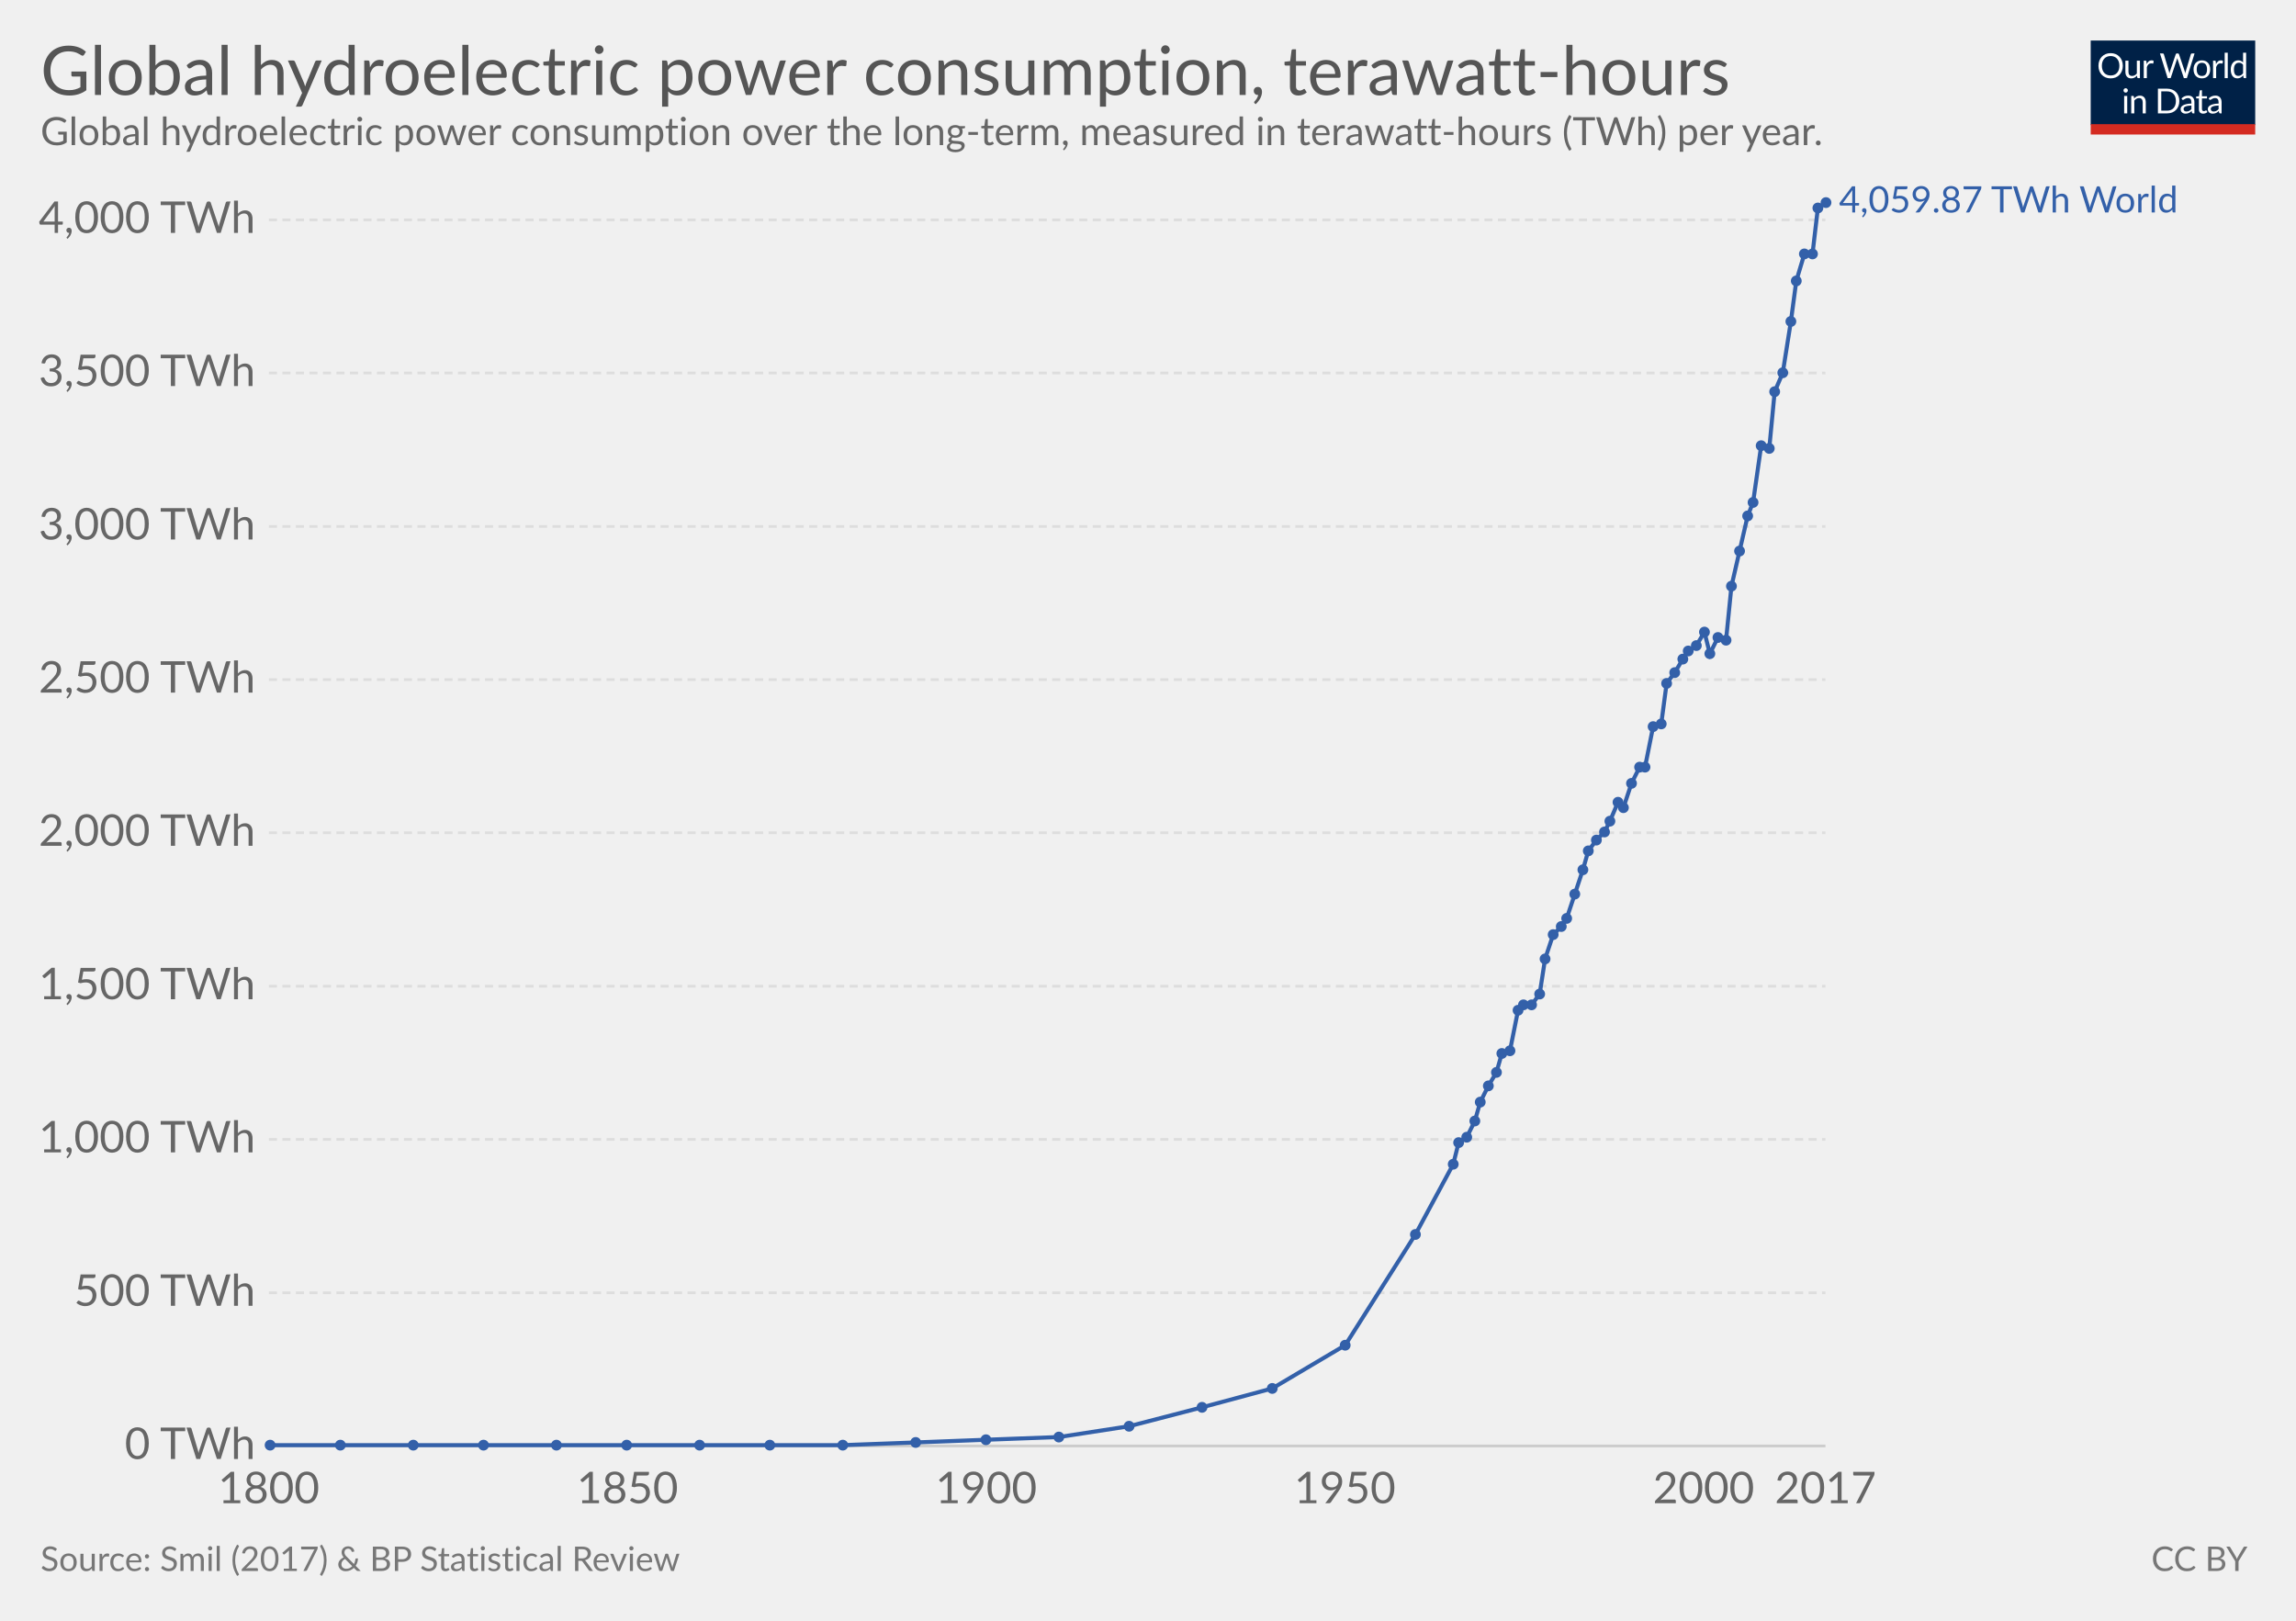
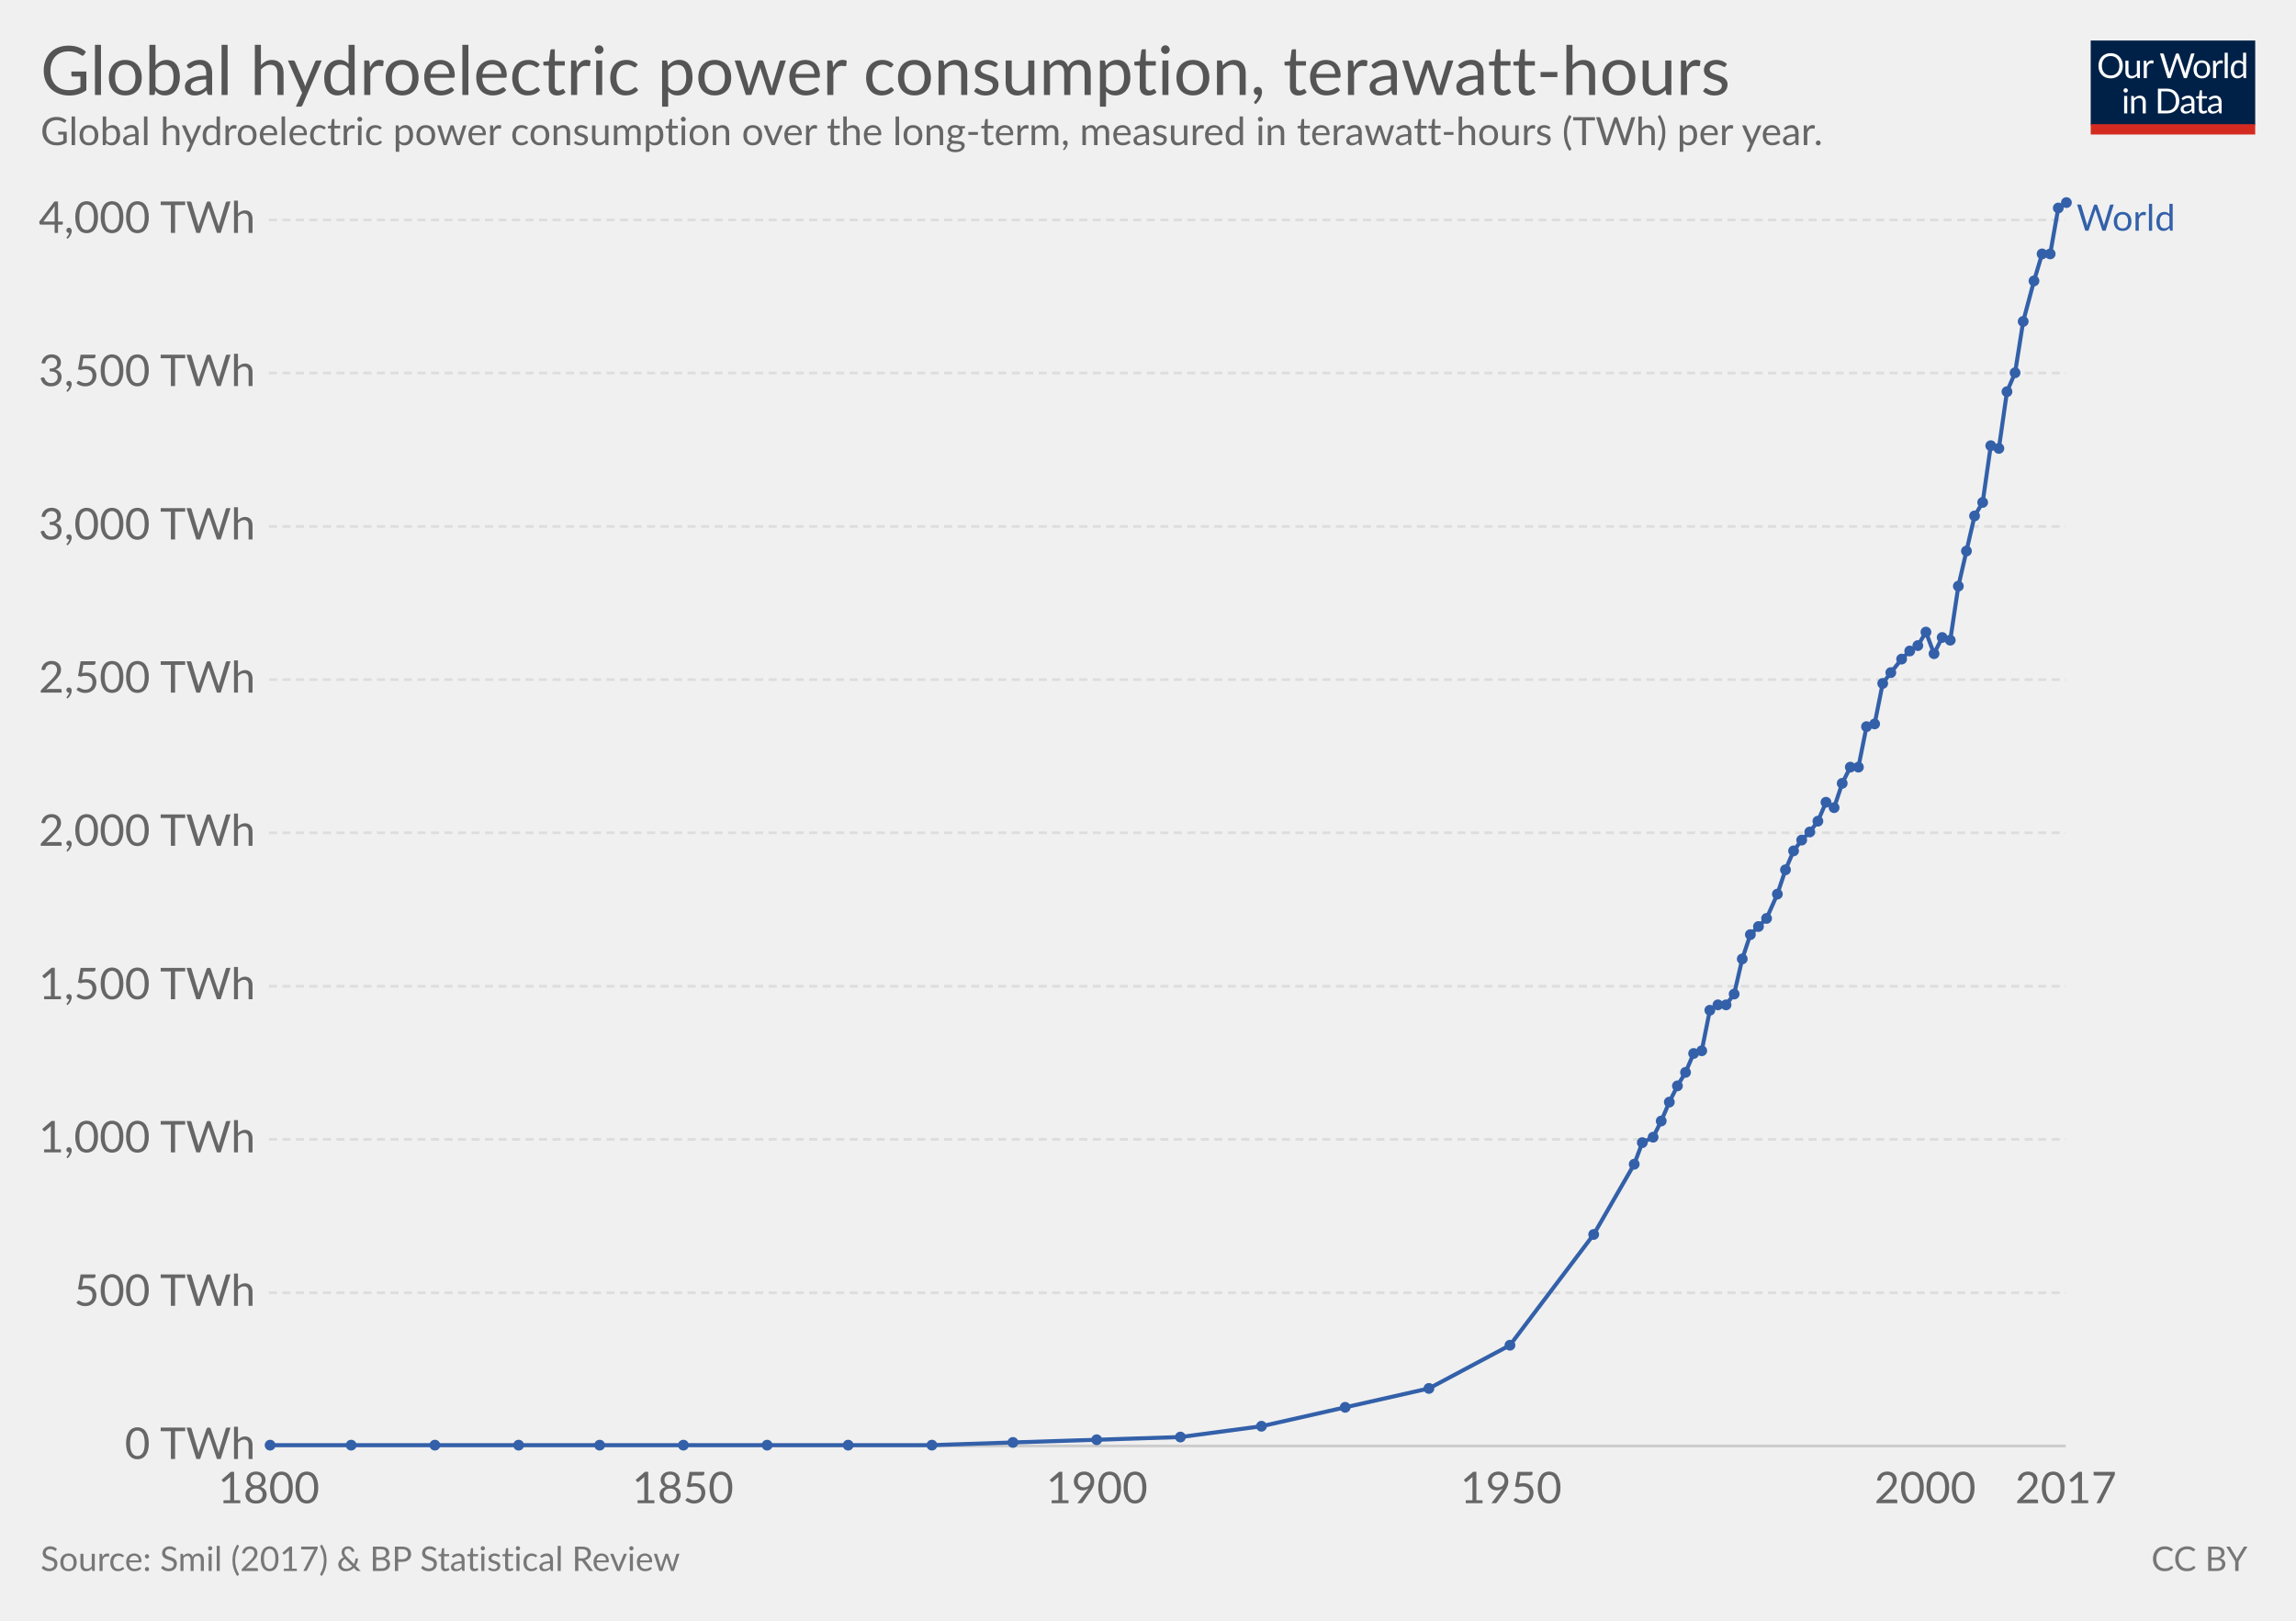
<svg xmlns="http://www.w3.org/2000/svg" version="1.1" style="font-family:Lato, 'Helvetica Neue', Helvetica, Arial, sans-serif;font-size:18px;background-color:white;text-rendering:optimizeLegibility;-webkit-font-smoothing:antialiased" width="850" height="600">
  <g class="HeaderView">
    <g transform="translate(774, 15) scale(0.29)">
      <svg width="210" height="120" viewBox="0 0 210 120" fill="none">
        <g clip-path="url(#clip0)">
          <path d="M0 0H210V107.89H0V0Z" fill="#002147" />
          <path d="M40.979 32.248C40.979 34.609 40.605 36.78 39.857 38.76C39.109 40.725 38.053 42.419 36.689 43.842C35.325 45.265 33.682 46.372 31.761 47.164C29.854 47.941 27.742 48.33 25.425 48.33C23.107 48.33 20.995 47.941 19.089 47.164C17.182 46.372 15.547 45.265 14.183 43.842C12.819 42.419 11.763 40.725 11.015 38.76C10.267 36.78 9.893 34.609 9.893 32.248C9.893 29.887 10.267 27.723 11.015 25.758C11.763 23.778 12.819 22.077 14.183 20.654C15.547 19.217 17.182 18.102 19.089 17.31C20.995 16.518 23.107 16.122 25.425 16.122C27.742 16.122 29.854 16.518 31.761 17.31C33.682 18.102 35.325 19.217 36.689 20.654C38.053 22.077 39.109 23.778 39.857 25.758C40.605 27.723 40.979 29.887 40.979 32.248ZM36.601 32.248C36.601 30.312 36.337 28.574 35.809 27.034C35.281 25.494 34.533 24.196 33.565 23.14C32.597 22.069 31.423 21.248 30.045 20.676C28.666 20.104 27.126 19.818 25.425 19.818C23.738 19.818 22.205 20.104 20.827 20.676C19.448 21.248 18.267 22.069 17.285 23.14C16.317 24.196 15.569 25.494 15.041 27.034C14.513 28.574 14.249 30.312 14.249 32.248C14.249 34.184 14.513 35.922 15.041 37.462C15.569 38.987 16.317 40.285 17.285 41.356C18.267 42.412 19.448 43.226 20.827 43.798C22.205 44.355 23.738 44.634 25.425 44.634C27.126 44.634 28.666 44.355 30.045 43.798C31.423 43.226 32.597 42.412 33.565 41.356C34.533 40.285 35.281 38.987 35.809 37.462C36.337 35.922 36.601 34.184 36.601 32.248ZM62.823 25.714V48H60.491C59.934 48 59.582 47.729 59.435 47.186L59.127 44.788C58.159 45.859 57.074 46.724 55.871 47.384C54.669 48.029 53.29 48.352 51.735 48.352C50.518 48.352 49.44 48.154 48.501 47.758C47.577 47.347 46.8 46.775 46.169 46.042C45.539 45.309 45.062 44.421 44.739 43.38C44.431 42.339 44.277 41.187 44.277 39.926V25.714H48.193V39.926C48.193 41.613 48.575 42.918 49.337 43.842C50.115 44.766 51.295 45.228 52.879 45.228C54.038 45.228 55.116 44.957 56.113 44.414C57.125 43.857 58.057 43.094 58.907 42.126V25.714H62.823ZM71.43 30.18C72.135 28.655 73 27.467 74.027 26.616C75.053 25.751 76.307 25.318 77.789 25.318C78.258 25.318 78.705 25.369 79.131 25.472C79.571 25.575 79.959 25.736 80.297 25.956L80.011 28.882C79.923 29.249 79.703 29.432 79.351 29.432C79.145 29.432 78.845 29.388 78.449 29.3C78.053 29.212 77.605 29.168 77.107 29.168C76.403 29.168 75.772 29.271 75.215 29.476C74.672 29.681 74.181 29.989 73.741 30.4C73.315 30.796 72.927 31.295 72.575 31.896C72.237 32.483 71.929 33.157 71.651 33.92V48H67.713V25.714H69.957C70.382 25.714 70.675 25.795 70.837 25.956C70.998 26.117 71.108 26.396 71.167 26.792L71.43 30.18ZM132.589 16.474L122.755 48H118.927L110.941 23.954C110.867 23.719 110.794 23.47 110.721 23.206C110.662 22.942 110.596 22.663 110.523 22.37C110.449 22.663 110.376 22.942 110.303 23.206C110.23 23.47 110.156 23.719 110.083 23.954L102.053 48H98.225L88.391 16.474H91.933C92.314 16.474 92.629 16.569 92.879 16.76C93.143 16.951 93.311 17.193 93.385 17.486L99.897 39.398C99.999 39.794 100.095 40.219 100.183 40.674C100.285 41.129 100.381 41.613 100.469 42.126C100.571 41.613 100.674 41.129 100.777 40.674C100.894 40.205 101.019 39.779 101.151 39.398L108.565 17.486C108.653 17.237 108.821 17.009 109.071 16.804C109.335 16.584 109.65 16.474 110.017 16.474H111.249C111.63 16.474 111.938 16.569 112.173 16.76C112.407 16.951 112.583 17.193 112.701 17.486L120.093 39.398C120.225 39.779 120.342 40.19 120.445 40.63C120.562 41.07 120.672 41.532 120.775 42.016C120.848 41.532 120.929 41.07 121.017 40.63C121.105 40.19 121.2 39.779 121.303 39.398L127.837 17.486C127.91 17.222 128.072 16.987 128.321 16.782C128.585 16.577 128.9 16.474 129.267 16.474H132.589ZM141.94 25.362C143.568 25.362 145.034 25.633 146.34 26.176C147.645 26.719 148.76 27.489 149.684 28.486C150.608 29.483 151.312 30.693 151.796 32.116C152.294 33.524 152.544 35.101 152.544 36.846C152.544 38.606 152.294 40.19 151.796 41.598C151.312 43.006 150.608 44.209 149.684 45.206C148.76 46.203 147.645 46.973 146.34 47.516C145.034 48.044 143.568 48.308 141.94 48.308C140.297 48.308 138.816 48.044 137.496 47.516C136.19 46.973 135.076 46.203 134.152 45.206C133.228 44.209 132.516 43.006 132.018 41.598C131.534 40.19 131.292 38.606 131.292 36.846C131.292 35.101 131.534 33.524 132.018 32.116C132.516 30.693 133.228 29.483 134.152 28.486C135.076 27.489 136.19 26.719 137.496 26.176C138.816 25.633 140.297 25.362 141.94 25.362ZM141.94 45.25C144.14 45.25 145.782 44.517 146.868 43.05C147.953 41.569 148.496 39.508 148.496 36.868C148.496 34.213 147.953 32.145 146.868 30.664C145.782 29.183 144.14 28.442 141.94 28.442C140.825 28.442 139.85 28.633 139.014 29.014C138.192 29.395 137.503 29.945 136.946 30.664C136.403 31.383 135.992 32.27 135.714 33.326C135.45 34.367 135.318 35.548 135.318 36.868C135.318 39.508 135.86 41.569 136.946 43.05C138.046 44.517 139.71 45.25 141.94 45.25ZM159.908 30.18C160.612 28.655 161.478 27.467 162.504 26.616C163.531 25.751 164.785 25.318 166.266 25.318C166.736 25.318 167.183 25.369 167.608 25.472C168.048 25.575 168.437 25.736 168.774 25.956L168.488 28.882C168.4 29.249 168.18 29.432 167.828 29.432C167.623 29.432 167.322 29.388 166.926 29.3C166.53 29.212 166.083 29.168 165.584 29.168C164.88 29.168 164.25 29.271 163.692 29.476C163.15 29.681 162.658 29.989 162.218 30.4C161.793 30.796 161.404 31.295 161.052 31.896C160.715 32.483 160.407 33.157 160.128 33.92V48H156.19V25.714H158.434C158.86 25.714 159.153 25.795 159.314 25.956C159.476 26.117 159.586 26.396 159.644 26.792L159.908 30.18ZM174.946 15.594V48H171.03V15.594H174.946ZM194.496 31.016C193.763 30.033 192.971 29.351 192.12 28.97C191.269 28.574 190.316 28.376 189.26 28.376C187.192 28.376 185.601 29.117 184.486 30.598C183.371 32.079 182.814 34.191 182.814 36.934C182.814 38.386 182.939 39.633 183.188 40.674C183.437 41.701 183.804 42.551 184.288 43.226C184.772 43.886 185.366 44.37 186.07 44.678C186.774 44.986 187.573 45.14 188.468 45.14C189.759 45.14 190.881 44.847 191.834 44.26C192.802 43.673 193.689 42.845 194.496 41.774V31.016ZM198.412 15.594V48H196.08C195.523 48 195.171 47.729 195.024 47.186L194.672 44.48C193.719 45.624 192.633 46.548 191.416 47.252C190.199 47.956 188.791 48.308 187.192 48.308C185.916 48.308 184.757 48.066 183.716 47.582C182.675 47.083 181.787 46.357 181.054 45.404C180.321 44.451 179.756 43.263 179.36 41.84C178.964 40.417 178.766 38.782 178.766 36.934C178.766 35.291 178.986 33.766 179.426 32.358C179.866 30.935 180.497 29.703 181.318 28.662C182.139 27.621 183.144 26.807 184.332 26.22C185.535 25.619 186.884 25.318 188.38 25.318C189.744 25.318 190.91 25.553 191.878 26.022C192.861 26.477 193.733 27.115 194.496 27.936V15.594H198.412ZM46.614 70.714V93H42.698V70.714H46.614ZM47.45 63.718C47.45 64.099 47.369 64.459 47.208 64.796C47.061 65.119 46.856 65.412 46.592 65.676C46.343 65.925 46.042 66.123 45.69 66.27C45.352 66.417 44.993 66.49 44.612 66.49C44.23 66.49 43.871 66.417 43.534 66.27C43.211 66.123 42.925 65.925 42.676 65.676C42.426 65.412 42.228 65.119 42.082 64.796C41.935 64.459 41.862 64.099 41.862 63.718C41.862 63.337 41.935 62.977 42.082 62.64C42.228 62.288 42.426 61.987 42.676 61.738C42.925 61.474 43.211 61.269 43.534 61.122C43.871 60.975 44.23 60.902 44.612 60.902C44.993 60.902 45.352 60.975 45.69 61.122C46.042 61.269 46.343 61.474 46.592 61.738C46.856 61.987 47.061 62.288 47.208 62.64C47.369 62.977 47.45 63.337 47.45 63.718ZM55.424 73.948C55.908 73.405 56.422 72.914 56.964 72.474C57.507 72.034 58.079 71.66 58.68 71.352C59.296 71.029 59.941 70.787 60.616 70.626C61.306 70.45 62.046 70.362 62.838 70.362C64.055 70.362 65.126 70.567 66.05 70.978C66.989 71.374 67.766 71.946 68.382 72.694C69.013 73.427 69.49 74.315 69.812 75.356C70.135 76.397 70.296 77.549 70.296 78.81V93H66.358V78.81C66.358 77.123 65.969 75.818 65.192 74.894C64.43 73.955 63.264 73.486 61.694 73.486C60.535 73.486 59.45 73.765 58.438 74.322C57.441 74.879 56.517 75.635 55.666 76.588V93H51.728V70.714H54.082C54.639 70.714 54.984 70.985 55.116 71.528L55.424 73.948ZM113.129 77.248C113.129 79.609 112.755 81.758 112.007 83.694C111.259 85.63 110.203 87.287 108.839 88.666C107.475 90.045 105.832 91.115 103.911 91.878C102.004 92.626 99.892 93 97.575 93H85.805V61.474H97.575C99.892 61.474 102.004 61.855 103.911 62.618C105.832 63.366 107.475 64.437 108.839 65.83C110.203 67.209 111.259 68.866 112.007 70.802C112.755 72.738 113.129 74.887 113.129 77.248ZM108.751 77.248C108.751 75.312 108.487 73.581 107.959 72.056C107.431 70.531 106.683 69.24 105.715 68.184C104.747 67.128 103.574 66.321 102.195 65.764C100.816 65.207 99.276 64.928 97.575 64.928H90.073V89.546H97.575C99.276 89.546 100.816 89.267 102.195 88.71C103.574 88.153 104.747 87.353 105.715 86.312C106.683 85.256 107.431 83.965 107.959 82.44C108.487 80.915 108.751 79.184 108.751 77.248ZM128.553 82.968C126.749 83.027 125.209 83.173 123.933 83.408C122.672 83.628 121.638 83.921 120.831 84.288C120.039 84.655 119.46 85.087 119.093 85.586C118.741 86.085 118.565 86.642 118.565 87.258C118.565 87.845 118.661 88.351 118.851 88.776C119.042 89.201 119.299 89.553 119.621 89.832C119.959 90.096 120.347 90.294 120.787 90.426C121.242 90.543 121.726 90.602 122.239 90.602C122.929 90.602 123.559 90.536 124.131 90.404C124.703 90.257 125.239 90.052 125.737 89.788C126.251 89.524 126.735 89.209 127.189 88.842C127.659 88.475 128.113 88.057 128.553 87.588V82.968ZM115.903 73.86C117.135 72.672 118.463 71.785 119.885 71.198C121.308 70.611 122.885 70.318 124.615 70.318C125.862 70.318 126.969 70.523 127.937 70.934C128.905 71.345 129.719 71.917 130.379 72.65C131.039 73.383 131.538 74.271 131.875 75.312C132.213 76.353 132.381 77.497 132.381 78.744V93H130.643C130.262 93 129.969 92.941 129.763 92.824C129.558 92.692 129.397 92.443 129.279 92.076L128.839 89.964C128.253 90.507 127.681 90.991 127.123 91.416C126.566 91.827 125.979 92.179 125.363 92.472C124.747 92.751 124.087 92.963 123.383 93.11C122.694 93.271 121.924 93.352 121.073 93.352C120.208 93.352 119.394 93.235 118.631 93C117.869 92.751 117.201 92.384 116.629 91.9C116.072 91.416 115.625 90.807 115.287 90.074C114.965 89.326 114.803 88.446 114.803 87.434C114.803 86.554 115.045 85.711 115.529 84.904C116.013 84.083 116.798 83.357 117.883 82.726C118.969 82.095 120.384 81.582 122.129 81.186C123.875 80.775 126.016 80.541 128.553 80.482V78.744C128.553 77.013 128.179 75.708 127.431 74.828C126.683 73.933 125.591 73.486 124.153 73.486C123.185 73.486 122.371 73.611 121.711 73.86C121.066 74.095 120.501 74.366 120.017 74.674C119.548 74.967 119.137 75.239 118.785 75.488C118.448 75.723 118.111 75.84 117.773 75.84C117.509 75.84 117.282 75.774 117.091 75.642C116.901 75.495 116.739 75.319 116.607 75.114L115.903 73.86ZM143.568 93.352C141.808 93.352 140.451 92.861 139.498 91.878C138.559 90.895 138.09 89.48 138.09 87.632V73.992H135.406C135.171 73.992 134.973 73.926 134.812 73.794C134.65 73.647 134.57 73.427 134.57 73.134V71.572L138.222 71.11L139.124 64.224C139.168 64.004 139.263 63.828 139.41 63.696C139.571 63.549 139.776 63.476 140.026 63.476H142.006V71.154H148.452V73.992H142.006V87.368C142.006 88.307 142.233 89.003 142.688 89.458C143.142 89.913 143.729 90.14 144.448 90.14C144.858 90.14 145.21 90.089 145.504 89.986C145.812 89.869 146.076 89.744 146.296 89.612C146.516 89.48 146.699 89.363 146.846 89.26C147.007 89.143 147.146 89.084 147.264 89.084C147.469 89.084 147.652 89.209 147.814 89.458L148.958 91.328C148.283 91.959 147.469 92.457 146.516 92.824C145.562 93.176 144.58 93.352 143.568 93.352ZM163.253 82.968C161.449 83.027 159.909 83.173 158.633 83.408C157.372 83.628 156.338 83.921 155.531 84.288C154.739 84.655 154.16 85.087 153.793 85.586C153.441 86.085 153.265 86.642 153.265 87.258C153.265 87.845 153.36 88.351 153.551 88.776C153.742 89.201 153.998 89.553 154.321 89.832C154.658 90.096 155.047 90.294 155.487 90.426C155.942 90.543 156.426 90.602 156.939 90.602C157.628 90.602 158.259 90.536 158.831 90.404C159.403 90.257 159.938 90.052 160.437 89.788C160.95 89.524 161.434 89.209 161.889 88.842C162.358 88.475 162.813 88.057 163.253 87.588V82.968ZM150.603 73.86C151.835 72.672 153.162 71.785 154.585 71.198C156.008 70.611 157.584 70.318 159.315 70.318C160.562 70.318 161.669 70.523 162.637 70.934C163.605 71.345 164.419 71.917 165.079 72.65C165.739 73.383 166.238 74.271 166.575 75.312C166.912 76.353 167.081 77.497 167.081 78.744V93H165.343C164.962 93 164.668 92.941 164.463 92.824C164.258 92.692 164.096 92.443 163.979 92.076L163.539 89.964C162.952 90.507 162.38 90.991 161.823 91.416C161.266 91.827 160.679 92.179 160.063 92.472C159.447 92.751 158.787 92.963 158.083 93.11C157.394 93.271 156.624 93.352 155.773 93.352C154.908 93.352 154.094 93.235 153.331 93C152.568 92.751 151.901 92.384 151.329 91.9C150.772 91.416 150.324 90.807 149.987 90.074C149.664 89.326 149.503 88.446 149.503 87.434C149.503 86.554 149.745 85.711 150.229 84.904C150.713 84.083 151.498 83.357 152.583 82.726C153.668 82.095 155.084 81.582 156.829 81.186C158.574 80.775 160.716 80.541 163.253 80.482V78.744C163.253 77.013 162.879 75.708 162.131 74.828C161.383 73.933 160.29 73.486 158.853 73.486C157.885 73.486 157.071 73.611 156.411 73.86C155.766 74.095 155.201 74.366 154.717 74.674C154.248 74.967 153.837 75.239 153.485 75.488C153.148 75.723 152.81 75.84 152.473 75.84C152.209 75.84 151.982 75.774 151.791 75.642C151.6 75.495 151.439 75.319 151.307 75.114L150.603 73.86Z" fill="white" />
          <rect y="106.789" width="210" height="13.211" fill="#D42B21" />
        </g>
        <defs>
          <clipPath id="clip0">
            <rect width="210" height="120" fill="white" />
          </clipPath>
        </defs>
      </svg>
    </g>
    <a href="https://ourworldindata.org/grapher/global-hydro-consumption" target="_blank">
      <text font-size="25.20" x="15.0" y="35.2" fill="#555">
        <tspan x="15" y="35.16">Global hydroelectric power consumption, terawatt-hours</tspan>
      </text>
    </a>
    <text font-size="14.40" x="15.0" y="53.7" fill="#666">
      <tspan x="15" y="53.72">Global hydroelectric power consumption over the long-term, measured in terawatt-hours (TWh) per year.</tspan>
    </text>
  </g>
  <g class="LineChart">
    <defs>
-       <clipPath id="boundsClip-1821">
+       <clipPath id="boundsClip-9">
        <rect x="89.542" y="0" width="830" height="963.8" />
      </clipPath>
    </defs>
    <g class="AxisBoxView">
      <g class="HorizontalAxis">
        <text x="99.5" y="556.5" fill="#666" text-anchor="middle" font-size="16.2">1800</text>
-         <text x="232.3" y="556.5" fill="#666" text-anchor="middle" font-size="16.2">1850</text>
-         <text x="365.1" y="556.5" fill="#666" text-anchor="middle" font-size="16.2">1900</text>
-         <text x="497.9" y="556.5" fill="#666" text-anchor="middle" font-size="16.2">1950</text>
-         <text x="630.7" y="556.5" fill="#666" text-anchor="middle" font-size="16.2">2000</text>
-         <text x="675.8" y="556.5" fill="#666" text-anchor="middle" font-size="16.2">2017</text>
+         <text x="252.8" y="556.5" fill="#666" text-anchor="middle" font-size="16.2">1850</text>
+         <text x="406.1" y="556.5" fill="#666" text-anchor="middle" font-size="16.2">1900</text>
+         <text x="559.4" y="556.5" fill="#666" text-anchor="middle" font-size="16.2">1950</text>
+         <text x="712.7" y="556.5" fill="#666" text-anchor="middle" font-size="16.2">2000</text>
+         <text x="764.8" y="556.5" fill="#666" text-anchor="middle" font-size="16.2">2017</text>
      </g>
      <g class="VerticalAxis">
        <text x="94.54" y="535.3" fill="#666" dominant-baseline="middle" text-anchor="end" font-size="16.2">0 TWh</text>
        <text x="94.54" y="478.6" fill="#666" dominant-baseline="middle" text-anchor="end" font-size="16.2">500 TWh</text>
        <text x="94.54" y="421.8" fill="#666" dominant-baseline="middle" text-anchor="end" font-size="16.2">1,000 TWh</text>
        <text x="94.54" y="365.1" fill="#666" dominant-baseline="middle" text-anchor="end" font-size="16.2">1,500 TWh</text>
        <text x="94.54" y="308.3" fill="#666" dominant-baseline="middle" text-anchor="end" font-size="16.2">2,000 TWh</text>
        <text x="94.54" y="251.6" fill="#666" dominant-baseline="middle" text-anchor="end" font-size="16.2">2,500 TWh</text>
        <text x="94.54" y="194.9" fill="#666" dominant-baseline="middle" text-anchor="end" font-size="16.2">3,000 TWh</text>
        <text x="94.54" y="138.1" fill="#666" dominant-baseline="middle" text-anchor="end" font-size="16.2">3,500 TWh</text>
        <text x="94.54" y="81.4" fill="#666" dominant-baseline="middle" text-anchor="end" font-size="16.2">4,000 TWh</text>
      </g>
      <g class="AxisGridLines">
-         <line x1="99.54" y1="535.3" x2="675.80" y2="535.3" stroke="#ccc" />
-         <line x1="99.54" y1="478.6" x2="675.80" y2="478.6" stroke="#ddd" stroke-dasharray="3,2" />
-         <line x1="99.54" y1="421.8" x2="675.80" y2="421.8" stroke="#ddd" stroke-dasharray="3,2" />
-         <line x1="99.54" y1="365.1" x2="675.80" y2="365.1" stroke="#ddd" stroke-dasharray="3,2" />
-         <line x1="99.54" y1="308.3" x2="675.80" y2="308.3" stroke="#ddd" stroke-dasharray="3,2" />
-         <line x1="99.54" y1="251.6" x2="675.80" y2="251.6" stroke="#ddd" stroke-dasharray="3,2" />
-         <line x1="99.54" y1="194.9" x2="675.80" y2="194.9" stroke="#ddd" stroke-dasharray="3,2" />
-         <line x1="99.54" y1="138.1" x2="675.80" y2="138.1" stroke="#ddd" stroke-dasharray="3,2" />
-         <line x1="99.54" y1="81.4" x2="675.80" y2="81.4" stroke="#ddd" stroke-dasharray="3,2" />
+         <line x1="99.54" y1="535.3" x2="764.76" y2="535.3" stroke="#ccc" />
+         <line x1="99.54" y1="478.6" x2="764.76" y2="478.6" stroke="#ddd" stroke-dasharray="3,2" />
+         <line x1="99.54" y1="421.8" x2="764.76" y2="421.8" stroke="#ddd" stroke-dasharray="3,2" />
+         <line x1="99.54" y1="365.1" x2="764.76" y2="365.1" stroke="#ddd" stroke-dasharray="3,2" />
+         <line x1="99.54" y1="308.3" x2="764.76" y2="308.3" stroke="#ddd" stroke-dasharray="3,2" />
+         <line x1="99.54" y1="251.6" x2="764.76" y2="251.6" stroke="#ddd" stroke-dasharray="3,2" />
+         <line x1="99.54" y1="194.9" x2="764.76" y2="194.9" stroke="#ddd" stroke-dasharray="3,2" />
+         <line x1="99.54" y1="138.1" x2="764.76" y2="138.1" stroke="#ddd" stroke-dasharray="3,2" />
+         <line x1="99.54" y1="81.4" x2="764.76" y2="81.4" stroke="#ddd" stroke-dasharray="3,2" />
      </g>
    </g>
-     <g clip-path="url(#boundsClip-1821)">
-       <g class="HeightedLegend">
+     <g clip-path="url(#boundsClip-9)">
+       <g class="HeightedLegend" style="cursor:default">
        <g class="legendMark">
-           <rect x="675.8" y="67.85" width="159.2" height="13.5" fill="#fff" opacity="0" />
-           <text font-size="13.50" x="680.8" y="78.6" fill="#3360a9">
-             <tspan x="680.8" y="78.65">4,059.87 TWh World</tspan>
+           <rect x="764.765" y="74.6" width="70.235" height="13.5" fill="#fff" opacity="0" />
+           <text font-size="13.50" x="768.8" y="85.4" fill="#3360a9">
+             <tspan x="768.765" y="85.4">World</tspan>
          </text>
        </g>
      </g>
      <g class="Lines">
-         <rect x="100" y="75" width="576" height="461" fill="rgba(255,255,255,0)" opacity="0" />
+         <rect x="100" y="75" width="665" height="461" fill="rgba(255,255,255,0)" opacity="0" />
        <g class="key-World_0">
-           <path stroke="#3360a9" stroke-linecap="round" d="M100 535L126 535L153 535L179 535L206 535L232 535L259 535L285 535L312 535L339 534L365 533L392 532L418 528L445 521L471 514L498 498L524 457L538 431L540 423L543 421L546 415L548 408L551 402L554 397L556 390L559 389L562 374L564 372L567 372L570 368L572 355L575 346L578 343L580 340L583 331L586 322L588 315L591 311L594 308L596 304L599 297L601 299L604 290L607 284L609 284L612 269L615 268L617 253L620 249L623 244L625 241L628 239L631 234L633 242L636 236L639 237L641 217L644 204L647 191L649 186L652 165L655 166L657 145L660 138L663 119L665 104L668 94L671 94L673 77L676 75" fill="none" stroke-width="1.5" />
+           <path stroke="#3360a9" stroke-linecap="round" d="M100 535L130 535L161 535L192 535L222 535L253 535L284 535L314 535L345 535L375 534L406 533L437 532L467 528L498 521L529 514L559 498L590 457L605 431L608 423L612 421L615 415L618 408L621 402L624 397L627 390L630 389L633 374L636 372L639 372L642 368L645 355L648 346L651 343L654 340L658 331L661 322L664 315L667 311L670 308L673 304L676 297L679 299L682 290L685 284L688 284L691 269L694 268L697 253L700 249L704 244L707 241L710 239L713 234L716 242L719 236L722 237L725 217L728 204L731 191L734 186L737 165L740 166L743 145L746 138L749 119L753 104L756 94L759 94L762 77L765 75" fill="none" stroke-width="1.5" />
          <g fill="#3360a9">
            <circle cx="100" cy="535" r="2" />
-             <circle cx="126" cy="535" r="2" />
-             <circle cx="153" cy="535" r="2" />
-             <circle cx="179" cy="535" r="2" />
-             <circle cx="206" cy="535" r="2" />
-             <circle cx="232" cy="535" r="2" />
-             <circle cx="259" cy="535" r="2" />
-             <circle cx="285" cy="535" r="2" />
-             <circle cx="312" cy="535" r="2" />
-             <circle cx="339" cy="534" r="2" />
-             <circle cx="365" cy="533" r="2" />
-             <circle cx="392" cy="532" r="2" />
-             <circle cx="418" cy="528" r="2" />
-             <circle cx="445" cy="521" r="2" />
-             <circle cx="471" cy="514" r="2" />
-             <circle cx="498" cy="498" r="2" />
-             <circle cx="524" cy="457" r="2" />
-             <circle cx="538" cy="431" r="2" />
-             <circle cx="540" cy="423" r="2" />
-             <circle cx="543" cy="421" r="2" />
-             <circle cx="546" cy="415" r="2" />
-             <circle cx="548" cy="408" r="2" />
-             <circle cx="551" cy="402" r="2" />
-             <circle cx="554" cy="397" r="2" />
-             <circle cx="556" cy="390" r="2" />
-             <circle cx="559" cy="389" r="2" />
-             <circle cx="562" cy="374" r="2" />
-             <circle cx="564" cy="372" r="2" />
-             <circle cx="567" cy="372" r="2" />
-             <circle cx="570" cy="368" r="2" />
-             <circle cx="572" cy="355" r="2" />
-             <circle cx="575" cy="346" r="2" />
-             <circle cx="578" cy="343" r="2" />
-             <circle cx="580" cy="340" r="2" />
-             <circle cx="583" cy="331" r="2" />
-             <circle cx="586" cy="322" r="2" />
-             <circle cx="588" cy="315" r="2" />
-             <circle cx="591" cy="311" r="2" />
-             <circle cx="594" cy="308" r="2" />
-             <circle cx="596" cy="304" r="2" />
-             <circle cx="599" cy="297" r="2" />
-             <circle cx="601" cy="299" r="2" />
-             <circle cx="604" cy="290" r="2" />
-             <circle cx="607" cy="284" r="2" />
-             <circle cx="609" cy="284" r="2" />
-             <circle cx="612" cy="269" r="2" />
-             <circle cx="615" cy="268" r="2" />
-             <circle cx="617" cy="253" r="2" />
-             <circle cx="620" cy="249" r="2" />
-             <circle cx="623" cy="244" r="2" />
-             <circle cx="625" cy="241" r="2" />
-             <circle cx="628" cy="239" r="2" />
-             <circle cx="631" cy="234" r="2" />
-             <circle cx="633" cy="242" r="2" />
-             <circle cx="636" cy="236" r="2" />
-             <circle cx="639" cy="237" r="2" />
-             <circle cx="641" cy="217" r="2" />
-             <circle cx="644" cy="204" r="2" />
-             <circle cx="647" cy="191" r="2" />
-             <circle cx="649" cy="186" r="2" />
-             <circle cx="652" cy="165" r="2" />
-             <circle cx="655" cy="166" r="2" />
-             <circle cx="657" cy="145" r="2" />
-             <circle cx="660" cy="138" r="2" />
-             <circle cx="663" cy="119" r="2" />
-             <circle cx="665" cy="104" r="2" />
-             <circle cx="668" cy="94" r="2" />
-             <circle cx="671" cy="94" r="2" />
-             <circle cx="673" cy="77" r="2" />
-             <circle cx="676" cy="75" r="2" />
+             <circle cx="130" cy="535" r="2" />
+             <circle cx="161" cy="535" r="2" />
+             <circle cx="192" cy="535" r="2" />
+             <circle cx="222" cy="535" r="2" />
+             <circle cx="253" cy="535" r="2" />
+             <circle cx="284" cy="535" r="2" />
+             <circle cx="314" cy="535" r="2" />
+             <circle cx="345" cy="535" r="2" />
+             <circle cx="375" cy="534" r="2" />
+             <circle cx="406" cy="533" r="2" />
+             <circle cx="437" cy="532" r="2" />
+             <circle cx="467" cy="528" r="2" />
+             <circle cx="498" cy="521" r="2" />
+             <circle cx="529" cy="514" r="2" />
+             <circle cx="559" cy="498" r="2" />
+             <circle cx="590" cy="457" r="2" />
+             <circle cx="605" cy="431" r="2" />
+             <circle cx="608" cy="423" r="2" />
+             <circle cx="612" cy="421" r="2" />
+             <circle cx="615" cy="415" r="2" />
+             <circle cx="618" cy="408" r="2" />
+             <circle cx="621" cy="402" r="2" />
+             <circle cx="624" cy="397" r="2" />
+             <circle cx="627" cy="390" r="2" />
+             <circle cx="630" cy="389" r="2" />
+             <circle cx="633" cy="374" r="2" />
+             <circle cx="636" cy="372" r="2" />
+             <circle cx="639" cy="372" r="2" />
+             <circle cx="642" cy="368" r="2" />
+             <circle cx="645" cy="355" r="2" />
+             <circle cx="648" cy="346" r="2" />
+             <circle cx="651" cy="343" r="2" />
+             <circle cx="654" cy="340" r="2" />
+             <circle cx="658" cy="331" r="2" />
+             <circle cx="661" cy="322" r="2" />
+             <circle cx="664" cy="315" r="2" />
+             <circle cx="667" cy="311" r="2" />
+             <circle cx="670" cy="308" r="2" />
+             <circle cx="673" cy="304" r="2" />
+             <circle cx="676" cy="297" r="2" />
+             <circle cx="679" cy="299" r="2" />
+             <circle cx="682" cy="290" r="2" />
+             <circle cx="685" cy="284" r="2" />
+             <circle cx="688" cy="284" r="2" />
+             <circle cx="691" cy="269" r="2" />
+             <circle cx="694" cy="268" r="2" />
+             <circle cx="697" cy="253" r="2" />
+             <circle cx="700" cy="249" r="2" />
+             <circle cx="704" cy="244" r="2" />
+             <circle cx="707" cy="241" r="2" />
+             <circle cx="710" cy="239" r="2" />
+             <circle cx="713" cy="234" r="2" />
+             <circle cx="716" cy="242" r="2" />
+             <circle cx="719" cy="236" r="2" />
+             <circle cx="722" cy="237" r="2" />
+             <circle cx="725" cy="217" r="2" />
+             <circle cx="728" cy="204" r="2" />
+             <circle cx="731" cy="191" r="2" />
+             <circle cx="734" cy="186" r="2" />
+             <circle cx="737" cy="165" r="2" />
+             <circle cx="740" cy="166" r="2" />
+             <circle cx="743" cy="145" r="2" />
+             <circle cx="746" cy="138" r="2" />
+             <circle cx="749" cy="119" r="2" />
+             <circle cx="753" cy="104" r="2" />
+             <circle cx="756" cy="94" r="2" />
+             <circle cx="759" cy="94" r="2" />
+             <circle cx="762" cy="77" r="2" />
+             <circle cx="765" cy="75" r="2" />
          </g>
        </g>
      </g>
    </g>
  </g>
  <g class="SourcesFooter" style="fill:#777">
    <g class="clickable" style="fill:#777">
      <text font-size="12.60" x="15.0" y="581.6">
        <tspan x="15" y="581.58">Source: Smil (2017) &amp; BP Statistical Review</tspan>
      </text>
    </g>
    <text font-size="12.60" x="796.4" y="581.6">
      <tspan x="796.444" y="581.58">
        <a style="fill: #777;" class="cclogo" href="http://creativecommons.org/licenses/by/4.0/deed.en_US" target="_blank">CC BY</a>
      </tspan>
    </text>
  </g>
</svg>
